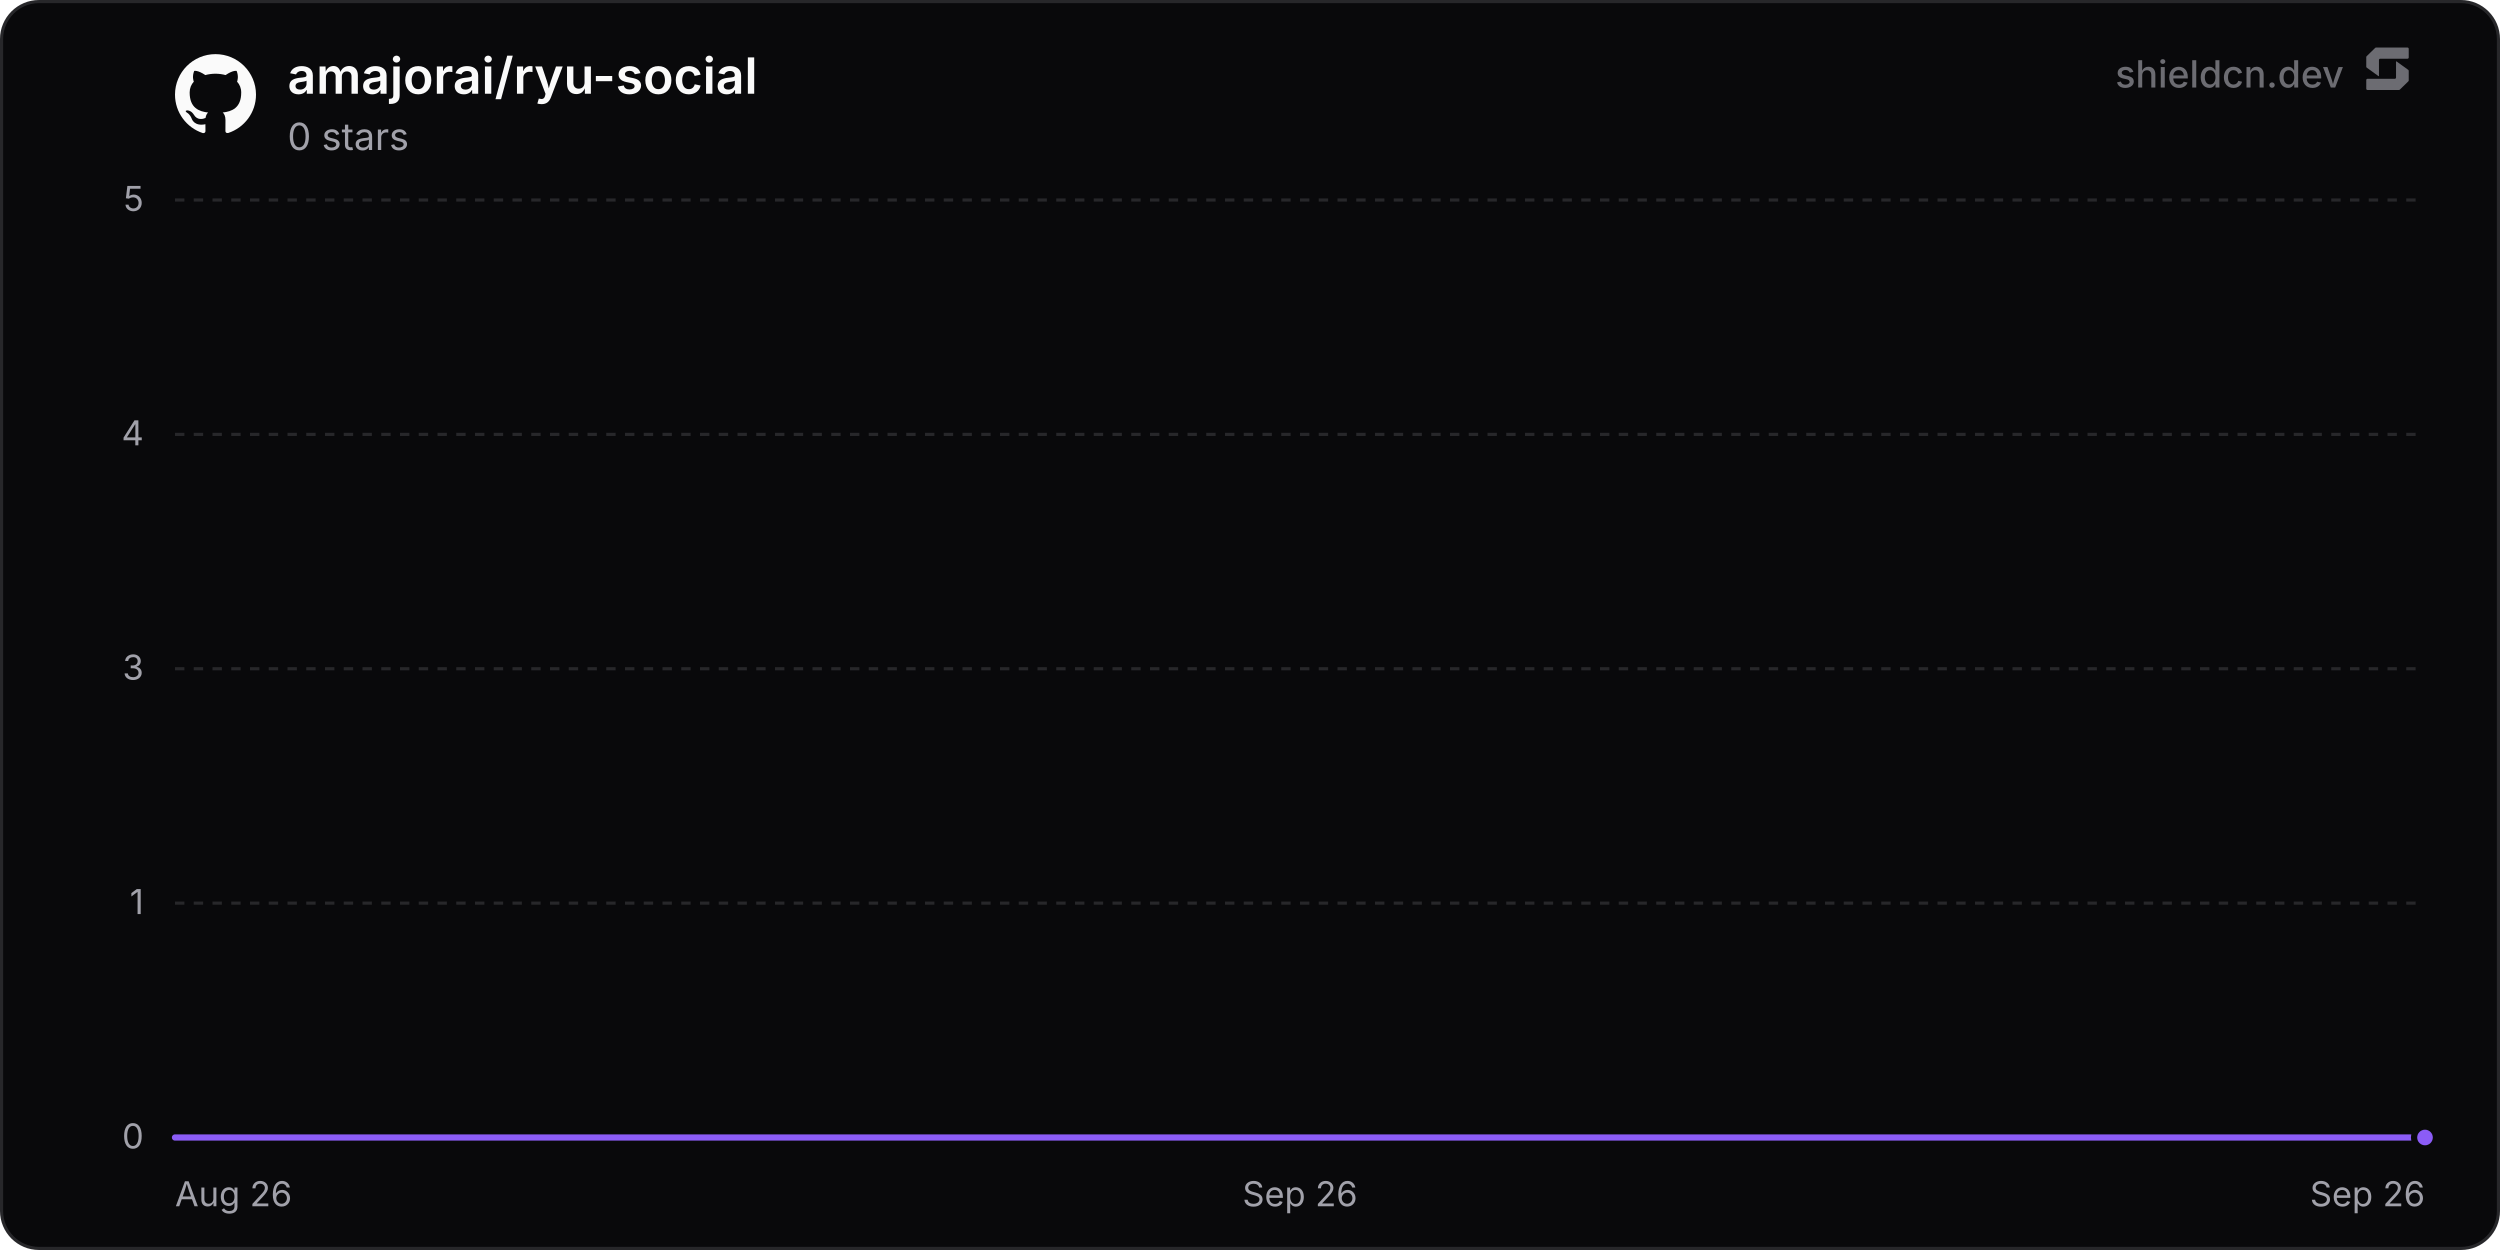
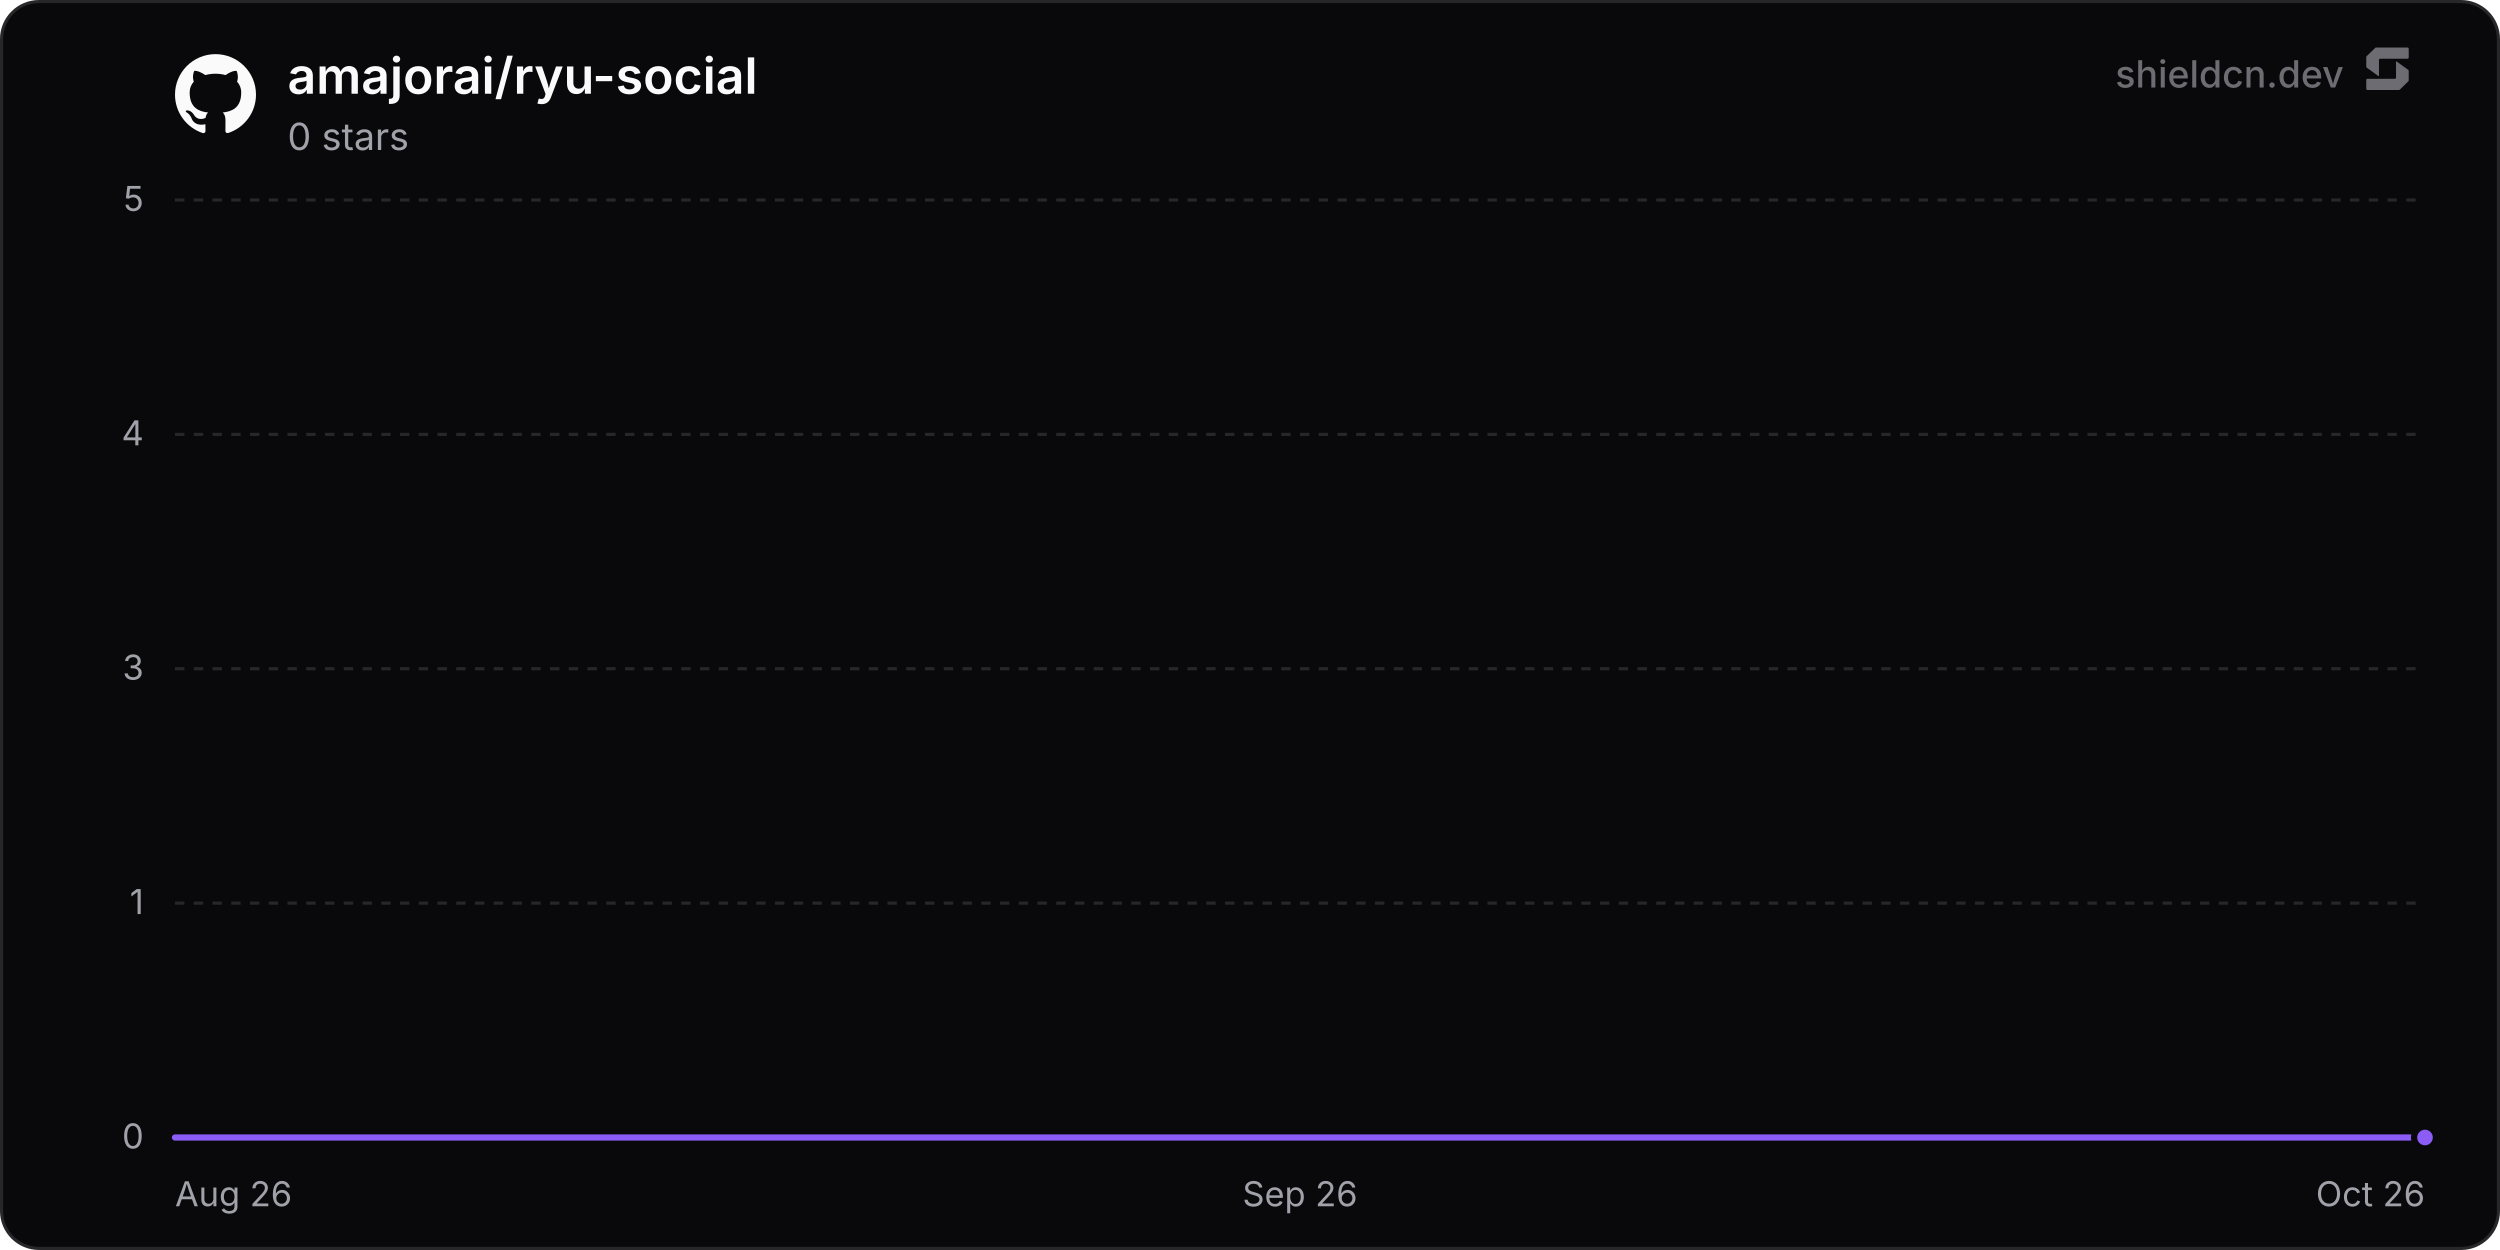
<svg xmlns="http://www.w3.org/2000/svg" width="800" height="400" viewBox="0 0 800 400" role="img" aria-label="amajorai/ryu-social">
  <defs>
    <linearGradient id="chartFill0" x1="0" y1="0" x2="0" y2="1">
      <stop offset="0%" stop-color="rgba(139, 92, 246, 0.35)" />
      <stop offset="100%" stop-color="rgba(139, 92, 246, 0)" />
    </linearGradient>
  </defs>
  <rect x="0.5" y="0.5" width="799" height="399" rx="12" fill="#09090b" stroke="#27272a" stroke-width="1" />
  <line x1="56" y1="364" x2="776" y2="364" stroke="#27272a" stroke-width="1" />
  <text x="46" y="367.5" text-anchor="end" font-size="11" fill="#a1a1aa" font-family="'Inter', ui-sans-serif, system-ui, -apple-system, BlinkMacSystemFont, 'Segoe UI', Roboto, Helvetica, Arial, sans-serif">0</text>
  <line x1="56" y1="289" x2="776" y2="289" stroke="#27272a" stroke-width="1" stroke-dasharray="3 3" />
  <text x="46" y="292.5" text-anchor="end" font-size="11" fill="#a1a1aa" font-family="'Inter', ui-sans-serif, system-ui, -apple-system, BlinkMacSystemFont, 'Segoe UI', Roboto, Helvetica, Arial, sans-serif">1</text>
  <line x1="56" y1="214" x2="776" y2="214" stroke="#27272a" stroke-width="1" stroke-dasharray="3 3" />
  <text x="46" y="217.5" text-anchor="end" font-size="11" fill="#a1a1aa" font-family="'Inter', ui-sans-serif, system-ui, -apple-system, BlinkMacSystemFont, 'Segoe UI', Roboto, Helvetica, Arial, sans-serif">3</text>
  <line x1="56" y1="139" x2="776" y2="139" stroke="#27272a" stroke-width="1" stroke-dasharray="3 3" />
  <text x="46" y="142.5" text-anchor="end" font-size="11" fill="#a1a1aa" font-family="'Inter', ui-sans-serif, system-ui, -apple-system, BlinkMacSystemFont, 'Segoe UI', Roboto, Helvetica, Arial, sans-serif">4</text>
  <line x1="56" y1="64" x2="776" y2="64" stroke="#27272a" stroke-width="1" stroke-dasharray="3 3" />
  <text x="46" y="67.5" text-anchor="end" font-size="11" fill="#a1a1aa" font-family="'Inter', ui-sans-serif, system-ui, -apple-system, BlinkMacSystemFont, 'Segoe UI', Roboto, Helvetica, Arial, sans-serif">5</text>
  <text x="56" y="386" text-anchor="start" font-size="11" fill="#a1a1aa" font-family="'Inter', ui-sans-serif, system-ui, -apple-system, BlinkMacSystemFont, 'Segoe UI', Roboto, Helvetica, Arial, sans-serif">Aug 26</text>
  <text x="416" y="386" text-anchor="middle" font-size="11" fill="#a1a1aa" font-family="'Inter', ui-sans-serif, system-ui, -apple-system, BlinkMacSystemFont, 'Segoe UI', Roboto, Helvetica, Arial, sans-serif">Sep 26</text>
-   <text x="776" y="386" text-anchor="end" font-size="11" fill="#a1a1aa" font-family="'Inter', ui-sans-serif, system-ui, -apple-system, BlinkMacSystemFont, 'Segoe UI', Roboto, Helvetica, Arial, sans-serif">Sep 26</text>
-   <path d="M56 364 L152.02 364 L248.03 364 L344.05 364 L440.06 364 L536.08 364 L632.09 364 L728.11 364 L776 364 L776 364 L56 364 Z" fill="url(#chartFill0)" />
-   <path d="M56 364 L152.02 364 L248.03 364 L344.05 364 L440.06 364 L536.08 364 L632.09 364 L728.11 364 L776 364" fill="none" stroke="#8b5cf6" stroke-width="2" stroke-linejoin="round" stroke-linecap="round" />
+   <text x="776" y="386" text-anchor="end" font-size="11" fill="#a1a1aa" font-family="'Inter', ui-sans-serif, system-ui, -apple-system, BlinkMacSystemFont, 'Segoe UI', Roboto, Helvetica, Arial, sans-serif">Oct 26</text>
+   <path d="M56 364 L150.18 364 L244.37 364 L338.55 364 L432.74 364 L526.92 364 L621.11 364 L715.29 364 L776 364 L776 364 L56 364 Z" fill="url(#chartFill0)" />
+   <path d="M56 364 L150.18 364 L244.37 364 L338.55 364 L432.74 364 L526.92 364 L621.11 364 L715.29 364 L776 364" fill="none" stroke="#8b5cf6" stroke-width="2" stroke-linejoin="round" stroke-linecap="round" />
  <circle cx="776" cy="364" r="3.5" fill="#8b5cf6" stroke="#09090b" stroke-width="2" />
  <g transform="translate(56, 17) scale(1.08)" fill="#fafafa">
    <path d="M12 .297c-6.63 0-12 5.373-12 12 0 5.303 3.438 9.8 8.205 11.385.6.113.82-.258.82-.577 0-.285-.01-1.04-.015-2.04-3.338.724-4.042-1.61-4.042-1.61C4.422 18.07 3.633 17.7 3.633 17.7c-1.087-.744.084-.729.084-.729 1.205.084 1.838 1.236 1.838 1.236 1.07 1.835 2.809 1.305 3.495.998.108-.776.417-1.305.76-1.605-2.665-.3-5.466-1.332-5.466-5.93 0-1.31.465-2.38 1.235-3.22-.135-.303-.54-1.523.105-3.176 0 0 1.005-.322 3.3 1.23.96-.267 1.98-.399 3-.405 1.02.006 2.04.138 3 .405 2.28-1.552 3.285-1.23 3.285-1.23.645 1.653.24 2.873.12 3.176.765.84 1.23 1.91 1.23 3.22 0 4.61-2.805 5.625-5.475 5.92.42.36.81 1.096.81 2.22 0 1.606-.015 2.896-.015 3.286 0 .315.21.69.825.57C20.565 22.092 24 17.592 24 12.297c0-6.627-5.373-12-12-12" />
  </g>
  <text x="92" y="30" font-size="16" font-weight="600" fill="#fafafa" font-family="'Inter', ui-sans-serif, system-ui, -apple-system, BlinkMacSystemFont, 'Segoe UI', Roboto, Helvetica, Arial, sans-serif">amajorai/ryu-social</text>
  <text x="92" y="48" font-size="12" fill="#a1a1aa" font-family="'Inter', ui-sans-serif, system-ui, -apple-system, BlinkMacSystemFont, 'Segoe UI', Roboto, Helvetica, Arial, sans-serif">0 stars</text>
  <g fill-opacity="0.65">
    <text x="750" y="28" text-anchor="end" font-size="12" font-weight="500" fill="#a1a1aa" font-family="'Inter', ui-sans-serif, system-ui, -apple-system, BlinkMacSystemFont, 'Segoe UI', Roboto, Helvetica, Arial, sans-serif">shieldcn.dev</text>
    <g transform="translate(756, 14) scale(0.01)" fill="#a1a1aa">
      <path d="M1088.4,565.1c-6.5-4.7-15.5,0-15.5,7.9v510.2c0,21.3-18.1,38.6-40.4,38.6H160.9c-22.3,0-40.4,17.3-40.4,38.6v280.8c0,21.3,18.1,38.6,40.4,38.6h1004.5c10.8,0,21.2-4.2,28.8-11.6l273.4-266.3c7.4-7.2,11.6-16.9,11.6-27v-308.7c0-12.1-5.9-23.5-16.1-30.8l-374.7-270.3Z" />
      <path d="M511.2,1035.9c6.5,4.7,15.5,0,15.5-7.9v-510.2c0-21.3,18.1-38.6,40.4-38.6h871.7c22.3,0,40.4-17.3,40.4-38.6V159.7c0-21.3-18.1-38.6-40.4-38.6H434.3c-10.8,0-21.2,4.2-28.8,11.6L132,399c-7.4,7.2-11.6,16.9-11.6,27v308.7c0,12.1,5.9,23.5,16.1,30.8l374.7,270.3Z" />
    </g>
  </g>
</svg>
